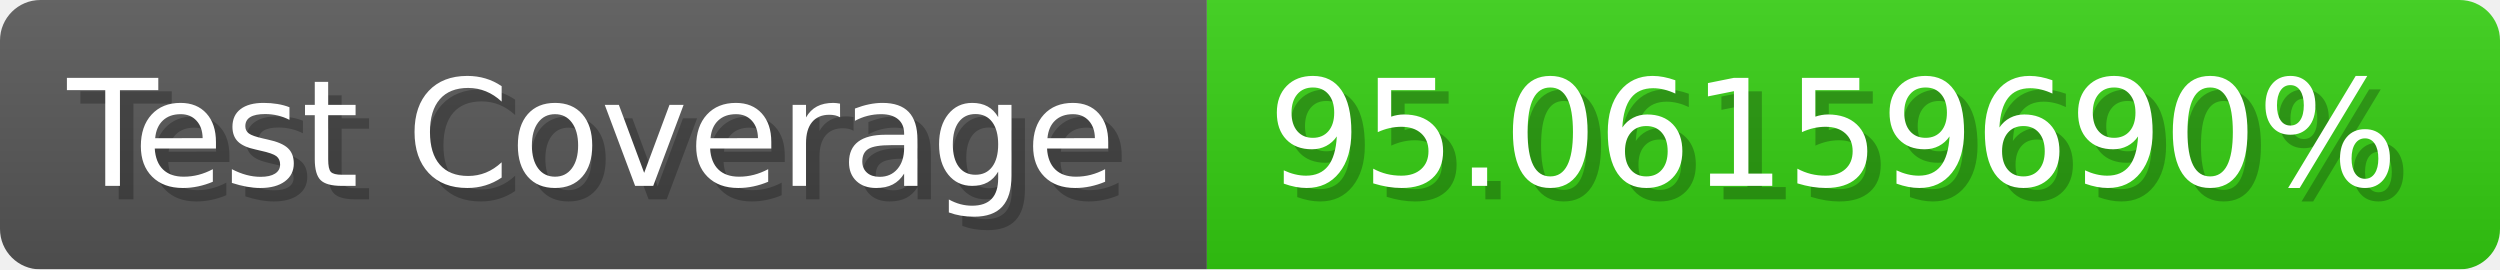
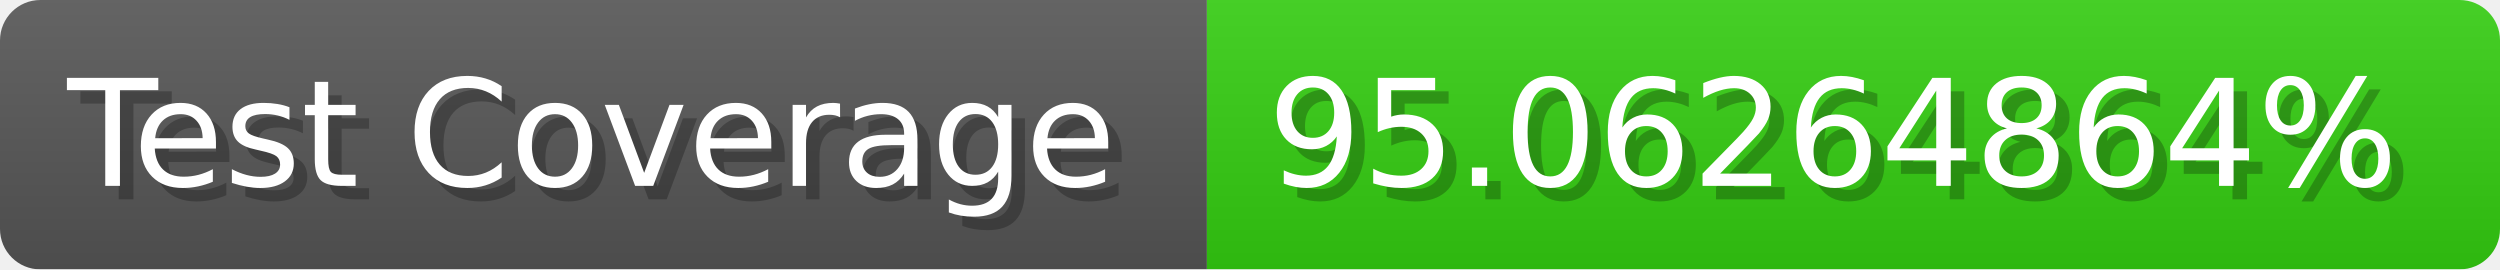
- <svg xmlns="http://www.w3.org/2000/svg" width="185.6" height="20" viewBox="0 0 1856 200" role="img" aria-label="Test Coverage: 95.06159690%">
+ <svg xmlns="http://www.w3.org/2000/svg" width="185.6" height="20" viewBox="0 0 1856 200" role="img" aria-label="Test Coverage: 95.06264864%">
  <linearGradient id="a" x2="0" y2="100%">
    <stop offset="0" stop-opacity=".1" stop-color="#EEE" />
    <stop offset="1" stop-opacity=".1" />
  </linearGradient>
  <mask id="m">
    <rect width="1856" height="200" rx="30" fill="#FFF" />
  </mask>
  <g mask="url(#m)">
    <rect width="896" height="200" fill="#555" />
    <rect width="960" height="200" fill="#3C1" x="896" />
    <rect width="1856" height="200" fill="url(#a)" />
  </g>
  <g aria-hidden="true" fill="#fff" text-anchor="start" font-family="Verdana,DejaVu Sans,sans-serif" font-size="110">
    <text x="60" y="148" textLength="796" fill="#000" opacity="0.25">Test Coverage</text>
    <text x="50" y="138" textLength="796">Test Coverage</text>
-     <text x="951" y="148" textLength="860" fill="#000" opacity="0.25">95.06159690%</text>
-     <text x="941" y="138" textLength="860">95.06159690%</text>
+     <text x="951" y="148" textLength="860" fill="#000" opacity="0.25">95.06264864%</text>
+     <text x="941" y="138" textLength="860">95.06264864%</text>
  </g>
</svg>
